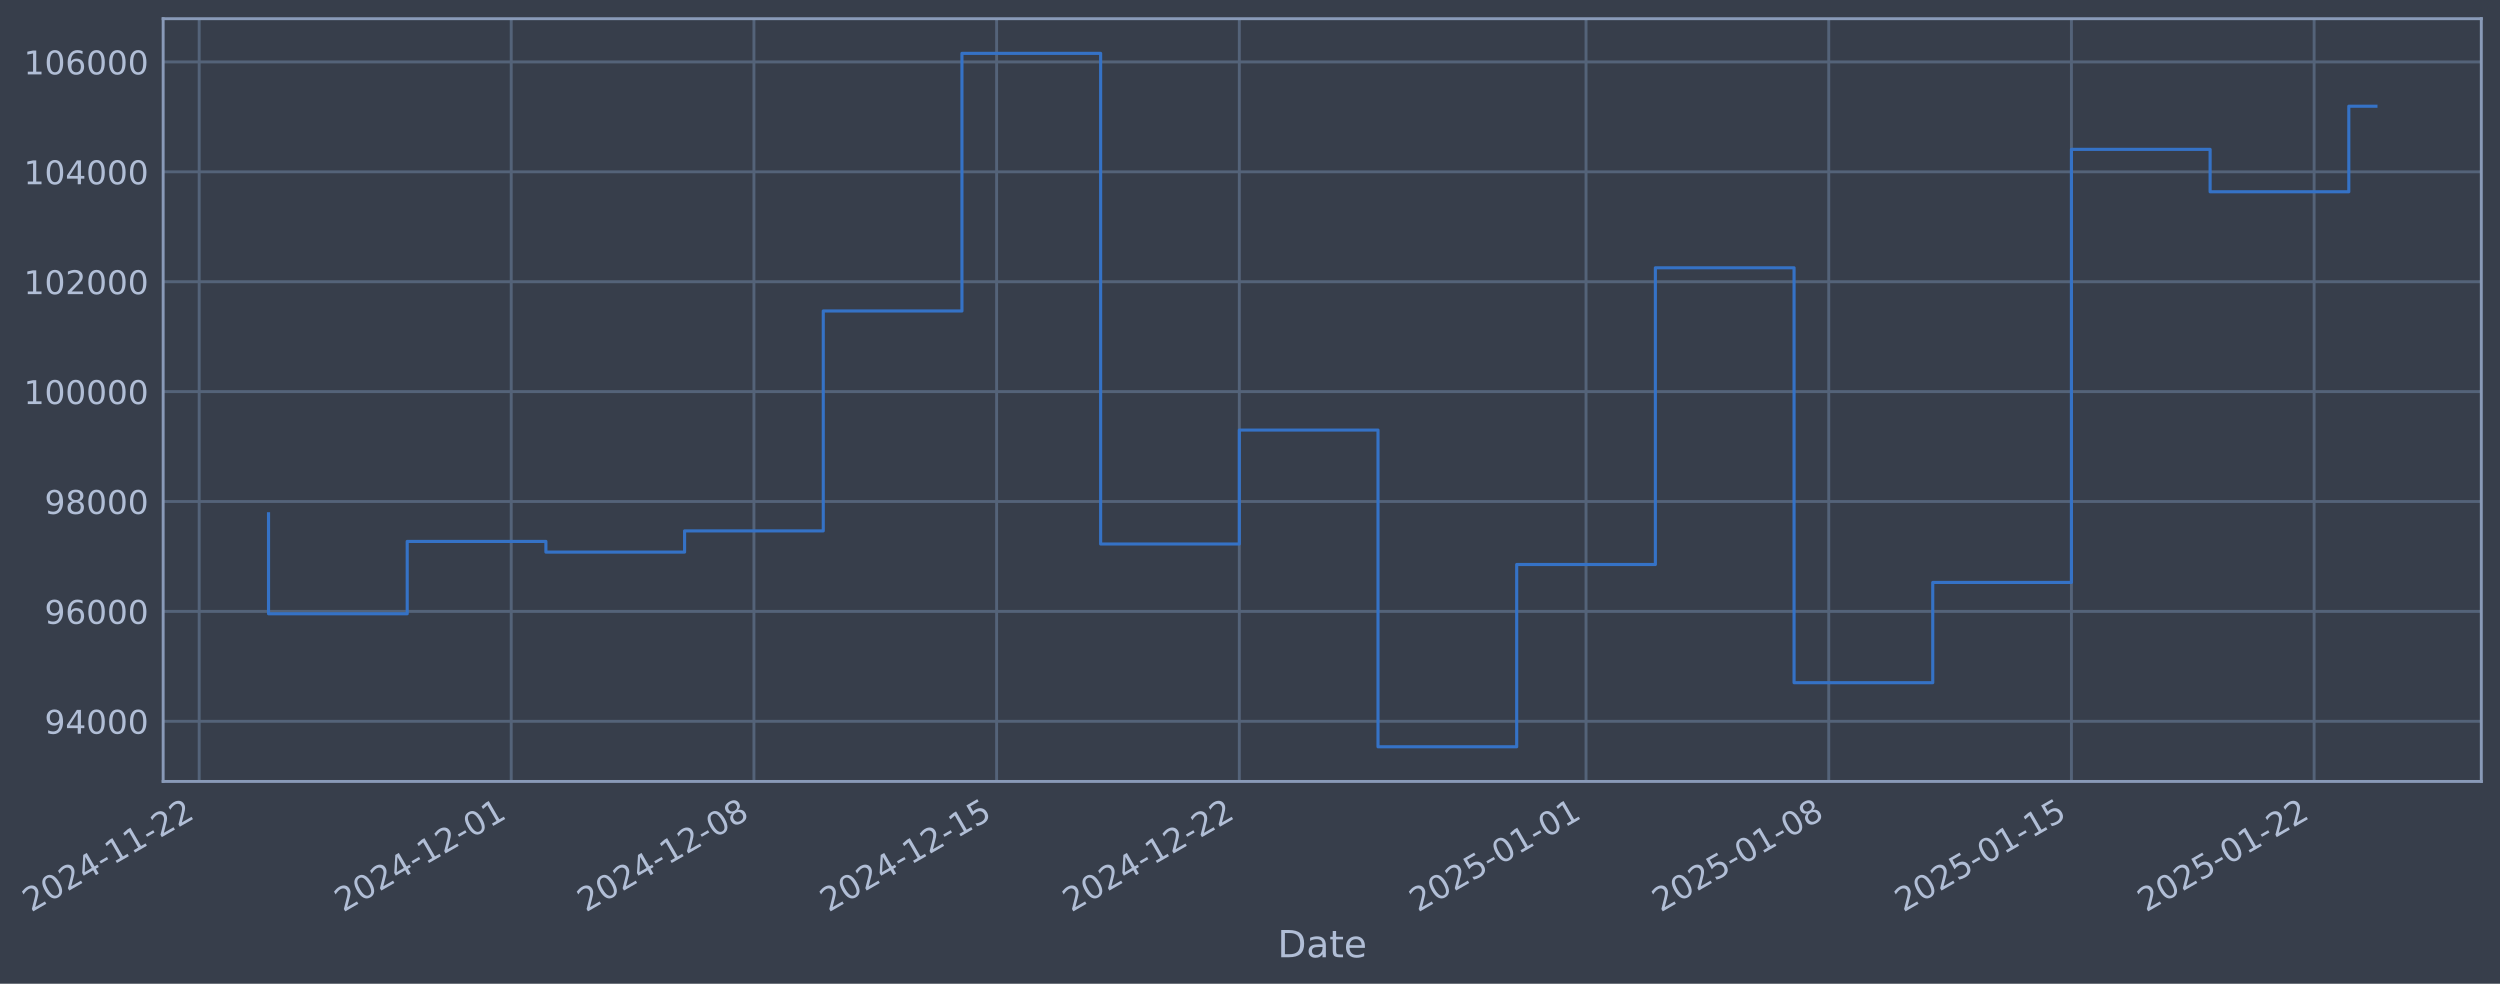
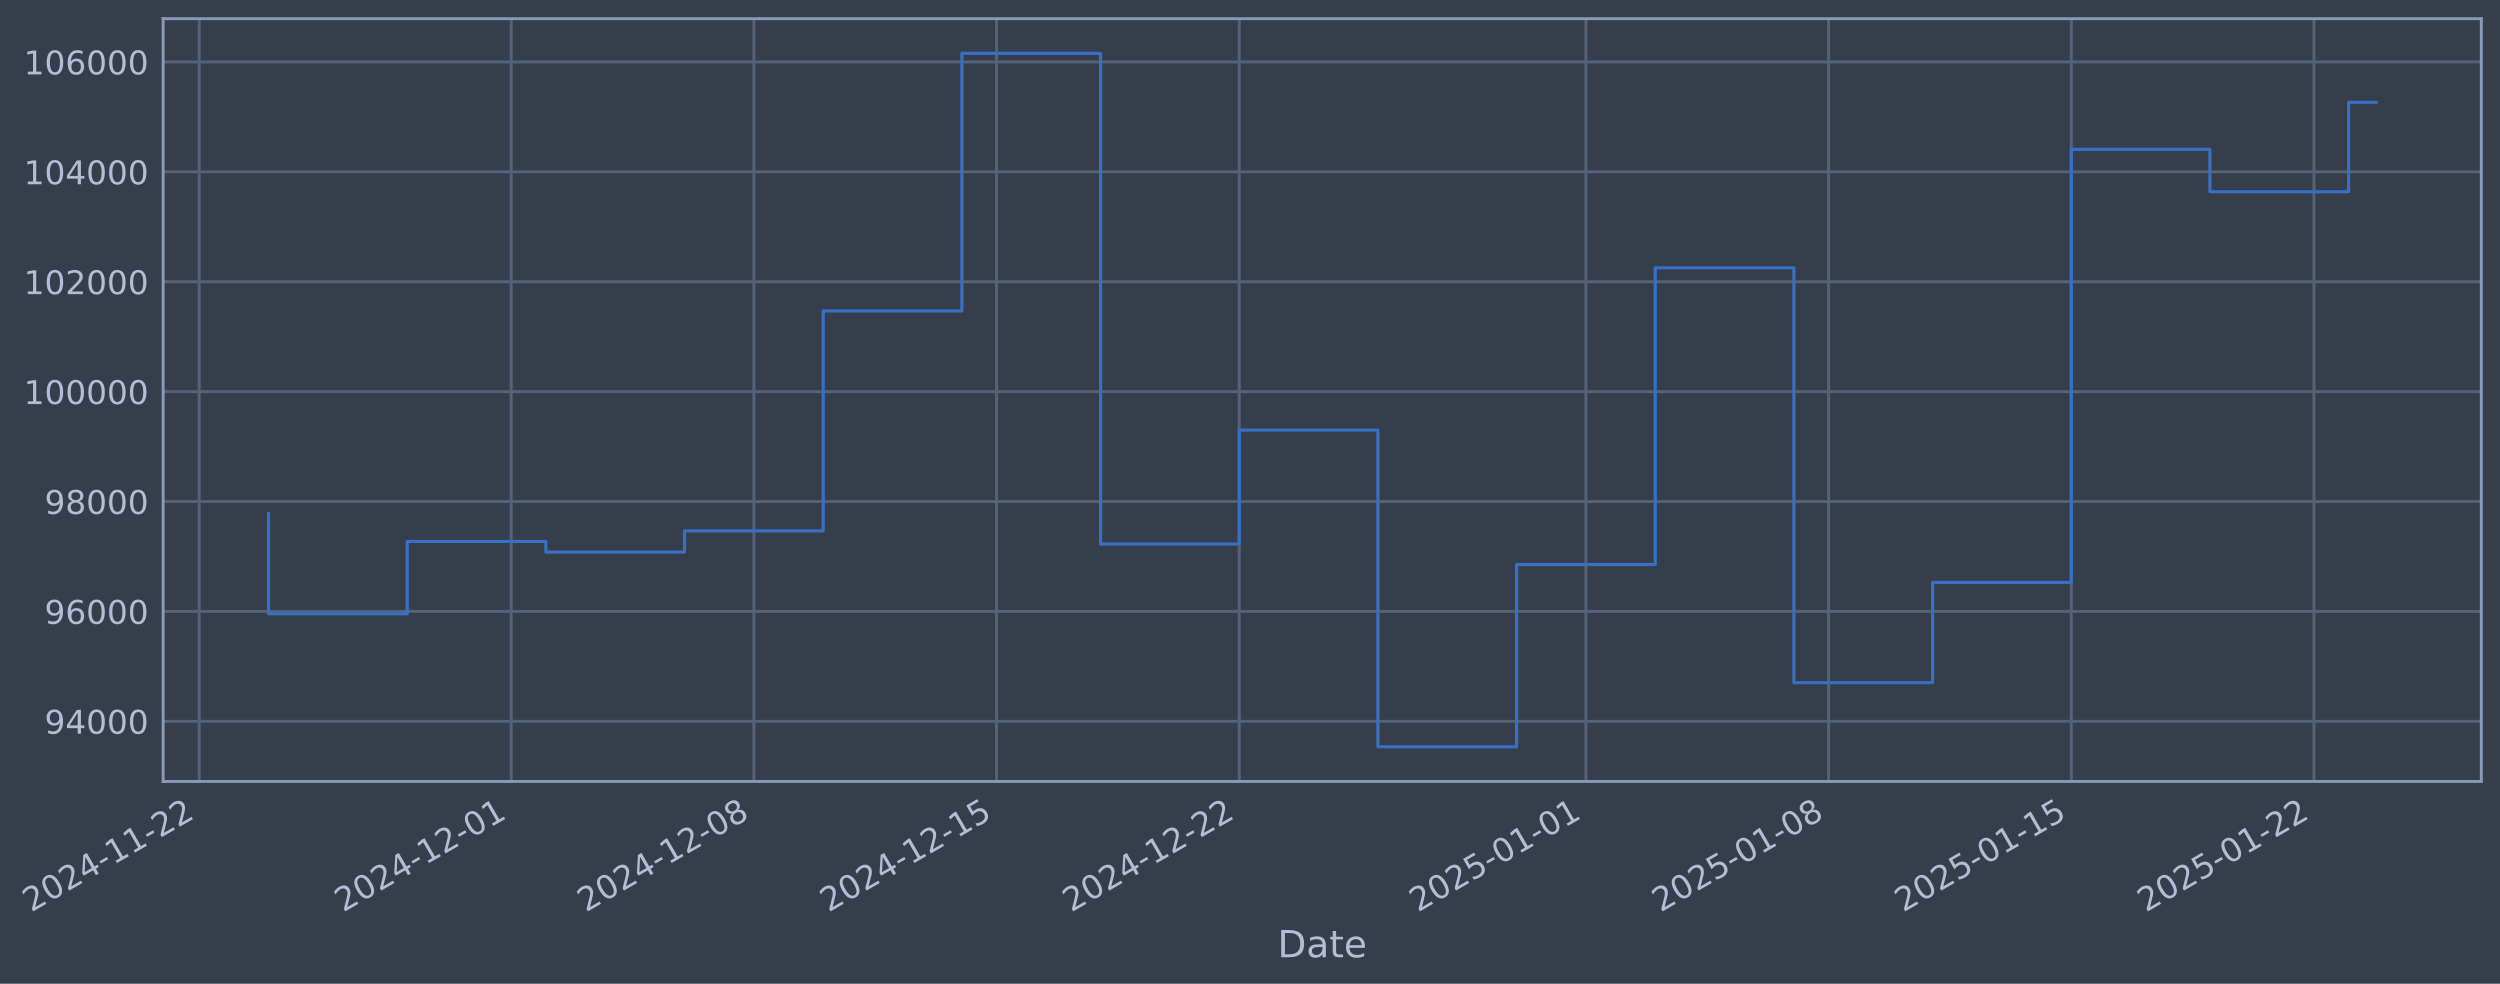
- <svg xmlns="http://www.w3.org/2000/svg" xmlns:xlink="http://www.w3.org/1999/xlink" width="962.837pt" height="378.87pt" viewBox="0 0 962.837 378.87" version="1.1">
+ <svg xmlns="http://www.w3.org/2000/svg" xmlns:xlink="http://www.w3.org/1999/xlink" width="962.834pt" height="378.87pt" viewBox="0 0 962.834 378.87" version="1.1">
  <defs>
    <style type="text/css">*{stroke-linejoin: round; stroke-linecap: butt}</style>
  </defs>
  <g id="figure_1">
    <g id="patch_1">
-       <path d="M 0 378.87  L 962.837 378.87  L 962.837 0  L 0 0  z " style="fill: #373e4b" />
+       <path d="M 0 378.87  L 962.834 378.87  L 962.834 0  L 0 0  z " style="fill: #373e4b" />
    </g>
    <g id="axes_1">
      <g id="patch_2">
-         <path d="M 62.837 300.96  L 955.637 300.96  L 955.637 7.2  L 62.837 7.2  z " style="fill: #373e4b" />
+         <path d="M 62.834 300.96  L 955.634 300.96  L 955.634 7.2  L 62.834 7.2  z " style="fill: #373e4b" />
      </g>
      <g id="matplotlib.axis_1">
        <g id="xtick_1">
          <g id="line2d_1">
-             <path d="M 76.713 300.96  L 76.713 7.2  " clip-path="url(#p24683f0cc8)" style="fill: none; stroke: #546379; stroke-width: 1.12; stroke-linecap: square" />
+             <path d="M 76.713 300.96  L 76.713 7.2  " clip-path="url(#p815e033cd7)" style="fill: none; stroke: #546379; stroke-width: 1.12; stroke-linecap: square" />
          </g>
          <g id="line2d_2" />
          <g id="text_1">
            <g style="fill: #b1bed6" transform="translate(11.98702 351.4642) rotate(-30) scale(0.126 -0.126)">
              <defs>
                <path id="DejaVuSans-32" d="M 1228 531  L 3431 531  L 3431 0  L 469 0  L 469 531  Q 828 903 1448 1529  Q 2069 2156 2228 2338  Q 2531 2678 2651 2914  Q 2772 3150 2772 3378  Q 2772 3750 2511 3984  Q 2250 4219 1831 4219  Q 1534 4219 1204 4116  Q 875 4013 500 3803  L 500 4441  Q 881 4594 1212 4672  Q 1544 4750 1819 4750  Q 2544 4750 2975 4387  Q 3406 4025 3406 3419  Q 3406 3131 3298 2873  Q 3191 2616 2906 2266  Q 2828 2175 2409 1742  Q 1991 1309 1228 531  z " transform="scale(0.015625)" />
                <path id="DejaVuSans-30" d="M 2034 4250  Q 1547 4250 1301 3770  Q 1056 3291 1056 2328  Q 1056 1369 1301 889  Q 1547 409 2034 409  Q 2525 409 2770 889  Q 3016 1369 3016 2328  Q 3016 3291 2770 3770  Q 2525 4250 2034 4250  z M 2034 4750  Q 2819 4750 3233 4129  Q 3647 3509 3647 2328  Q 3647 1150 3233 529  Q 2819 -91 2034 -91  Q 1250 -91 836 529  Q 422 1150 422 2328  Q 422 3509 836 4129  Q 1250 4750 2034 4750  z " transform="scale(0.015625)" />
                <path id="DejaVuSans-34" d="M 2419 4116  L 825 1625  L 2419 1625  L 2419 4116  z M 2253 4666  L 3047 4666  L 3047 1625  L 3713 1625  L 3713 1100  L 3047 1100  L 3047 0  L 2419 0  L 2419 1100  L 313 1100  L 313 1709  L 2253 4666  z " transform="scale(0.015625)" />
                <path id="DejaVuSans-2d" d="M 313 2009  L 1997 2009  L 1997 1497  L 313 1497  L 313 2009  z " transform="scale(0.015625)" />
                <path id="DejaVuSans-31" d="M 794 531  L 1825 531  L 1825 4091  L 703 3866  L 703 4441  L 1819 4666  L 2450 4666  L 2450 531  L 3481 531  L 3481 0  L 794 0  L 794 531  z " transform="scale(0.015625)" />
              </defs>
              <use xlink:href="#DejaVuSans-32" />
              <use xlink:href="#DejaVuSans-30" transform="translate(63.62305 0)" />
              <use xlink:href="#DejaVuSans-32" transform="translate(127.2461 0)" />
              <use xlink:href="#DejaVuSans-34" transform="translate(190.8691 0)" />
              <use xlink:href="#DejaVuSans-2d" transform="translate(254.4922 0)" />
              <use xlink:href="#DejaVuSans-31" transform="translate(290.5762 0)" />
              <use xlink:href="#DejaVuSans-31" transform="translate(354.1992 0)" />
              <use xlink:href="#DejaVuSans-2d" transform="translate(417.8223 0)" />
              <use xlink:href="#DejaVuSans-32" transform="translate(453.9062 0)" />
              <use xlink:href="#DejaVuSans-32" transform="translate(517.5293 0)" />
            </g>
          </g>
        </g>
        <g id="xtick_2">
          <g id="line2d_3">
-             <path d="M 196.891 300.96  L 196.891 7.2  " clip-path="url(#p24683f0cc8)" style="fill: none; stroke: #546379; stroke-width: 1.12; stroke-linecap: square" />
+             <path d="M 196.879 300.96  L 196.879 7.2  " clip-path="url(#p815e033cd7)" style="fill: none; stroke: #546379; stroke-width: 1.12; stroke-linecap: square" />
          </g>
          <g id="line2d_4" />
          <g id="text_2">
-             <g style="fill: #b1bed6" transform="translate(132.165 351.4642) rotate(-30) scale(0.126 -0.126)">
+             <g style="fill: #b1bed6" transform="translate(132.1535 351.4642) rotate(-30) scale(0.126 -0.126)">
              <use xlink:href="#DejaVuSans-32" />
              <use xlink:href="#DejaVuSans-30" transform="translate(63.62305 0)" />
              <use xlink:href="#DejaVuSans-32" transform="translate(127.2461 0)" />
              <use xlink:href="#DejaVuSans-34" transform="translate(190.8691 0)" />
              <use xlink:href="#DejaVuSans-2d" transform="translate(254.4922 0)" />
              <use xlink:href="#DejaVuSans-31" transform="translate(290.5762 0)" />
              <use xlink:href="#DejaVuSans-32" transform="translate(354.1992 0)" />
              <use xlink:href="#DejaVuSans-2d" transform="translate(417.8223 0)" />
              <use xlink:href="#DejaVuSans-30" transform="translate(453.9062 0)" />
              <use xlink:href="#DejaVuSans-31" transform="translate(517.5293 0)" />
            </g>
          </g>
        </g>
        <g id="xtick_3">
          <g id="line2d_5">
-             <path d="M 290.362 300.96  L 290.362 7.2  " clip-path="url(#p24683f0cc8)" style="fill: none; stroke: #546379; stroke-width: 1.12; stroke-linecap: square" />
+             <path d="M 290.342 300.96  L 290.342 7.2  " clip-path="url(#p815e033cd7)" style="fill: none; stroke: #546379; stroke-width: 1.12; stroke-linecap: square" />
          </g>
          <g id="line2d_6" />
          <g id="text_3">
-             <g style="fill: #b1bed6" transform="translate(225.6368 351.4642) rotate(-30) scale(0.126 -0.126)">
+             <g style="fill: #b1bed6" transform="translate(225.6164 351.4642) rotate(-30) scale(0.126 -0.126)">
              <defs>
                <path id="DejaVuSans-38" d="M 2034 2216  Q 1584 2216 1326 1975  Q 1069 1734 1069 1313  Q 1069 891 1326 650  Q 1584 409 2034 409  Q 2484 409 2743 651  Q 3003 894 3003 1313  Q 3003 1734 2745 1975  Q 2488 2216 2034 2216  z M 1403 2484  Q 997 2584 770 2862  Q 544 3141 544 3541  Q 544 4100 942 4425  Q 1341 4750 2034 4750  Q 2731 4750 3128 4425  Q 3525 4100 3525 3541  Q 3525 3141 3298 2862  Q 3072 2584 2669 2484  Q 3125 2378 3379 2068  Q 3634 1759 3634 1313  Q 3634 634 3220 271  Q 2806 -91 2034 -91  Q 1263 -91 848 271  Q 434 634 434 1313  Q 434 1759 690 2068  Q 947 2378 1403 2484  z M 1172 3481  Q 1172 3119 1398 2916  Q 1625 2713 2034 2713  Q 2441 2713 2670 2916  Q 2900 3119 2900 3481  Q 2900 3844 2670 4047  Q 2441 4250 2034 4250  Q 1625 4250 1398 4047  Q 1172 3844 1172 3481  z " transform="scale(0.015625)" />
              </defs>
              <use xlink:href="#DejaVuSans-32" />
              <use xlink:href="#DejaVuSans-30" transform="translate(63.62305 0)" />
              <use xlink:href="#DejaVuSans-32" transform="translate(127.2461 0)" />
              <use xlink:href="#DejaVuSans-34" transform="translate(190.8691 0)" />
              <use xlink:href="#DejaVuSans-2d" transform="translate(254.4922 0)" />
              <use xlink:href="#DejaVuSans-31" transform="translate(290.5762 0)" />
              <use xlink:href="#DejaVuSans-32" transform="translate(354.1992 0)" />
              <use xlink:href="#DejaVuSans-2d" transform="translate(417.8223 0)" />
              <use xlink:href="#DejaVuSans-30" transform="translate(453.9062 0)" />
              <use xlink:href="#DejaVuSans-38" transform="translate(517.5293 0)" />
            </g>
          </g>
        </g>
        <g id="xtick_4">
          <g id="line2d_7">
-             <path d="M 383.834 300.96  L 383.834 7.2  " clip-path="url(#p24683f0cc8)" style="fill: none; stroke: #546379; stroke-width: 1.12; stroke-linecap: square" />
+             <path d="M 383.805 300.96  L 383.805 7.2  " clip-path="url(#p815e033cd7)" style="fill: none; stroke: #546379; stroke-width: 1.12; stroke-linecap: square" />
          </g>
          <g id="line2d_8" />
          <g id="text_4">
-             <g style="fill: #b1bed6" transform="translate(319.1086 351.4642) rotate(-30) scale(0.126 -0.126)">
+             <g style="fill: #b1bed6" transform="translate(319.0793 351.4642) rotate(-30) scale(0.126 -0.126)">
              <defs>
                <path id="DejaVuSans-35" d="M 691 4666  L 3169 4666  L 3169 4134  L 1269 4134  L 1269 2991  Q 1406 3038 1543 3061  Q 1681 3084 1819 3084  Q 2600 3084 3056 2656  Q 3513 2228 3513 1497  Q 3513 744 3044 326  Q 2575 -91 1722 -91  Q 1428 -91 1123 -41  Q 819 9 494 109  L 494 744  Q 775 591 1075 516  Q 1375 441 1709 441  Q 2250 441 2565 725  Q 2881 1009 2881 1497  Q 2881 1984 2565 2268  Q 2250 2553 1709 2553  Q 1456 2553 1204 2497  Q 953 2441 691 2322  L 691 4666  z " transform="scale(0.015625)" />
              </defs>
              <use xlink:href="#DejaVuSans-32" />
              <use xlink:href="#DejaVuSans-30" transform="translate(63.62305 0)" />
              <use xlink:href="#DejaVuSans-32" transform="translate(127.2461 0)" />
              <use xlink:href="#DejaVuSans-34" transform="translate(190.8691 0)" />
              <use xlink:href="#DejaVuSans-2d" transform="translate(254.4922 0)" />
              <use xlink:href="#DejaVuSans-31" transform="translate(290.5762 0)" />
              <use xlink:href="#DejaVuSans-32" transform="translate(354.1992 0)" />
              <use xlink:href="#DejaVuSans-2d" transform="translate(417.8223 0)" />
              <use xlink:href="#DejaVuSans-31" transform="translate(453.9062 0)" />
              <use xlink:href="#DejaVuSans-35" transform="translate(517.5293 0)" />
            </g>
          </g>
        </g>
        <g id="xtick_5">
          <g id="line2d_9">
-             <path d="M 477.306 300.96  L 477.306 7.2  " clip-path="url(#p24683f0cc8)" style="fill: none; stroke: #546379; stroke-width: 1.12; stroke-linecap: square" />
+             <path d="M 477.268 300.96  L 477.268 7.2  " clip-path="url(#p815e033cd7)" style="fill: none; stroke: #546379; stroke-width: 1.12; stroke-linecap: square" />
          </g>
          <g id="line2d_10" />
          <g id="text_5">
-             <g style="fill: #b1bed6" transform="translate(412.5803 351.4642) rotate(-30) scale(0.126 -0.126)">
+             <g style="fill: #b1bed6" transform="translate(412.5421 351.4642) rotate(-30) scale(0.126 -0.126)">
              <use xlink:href="#DejaVuSans-32" />
              <use xlink:href="#DejaVuSans-30" transform="translate(63.62305 0)" />
              <use xlink:href="#DejaVuSans-32" transform="translate(127.2461 0)" />
              <use xlink:href="#DejaVuSans-34" transform="translate(190.8691 0)" />
              <use xlink:href="#DejaVuSans-2d" transform="translate(254.4922 0)" />
              <use xlink:href="#DejaVuSans-31" transform="translate(290.5762 0)" />
              <use xlink:href="#DejaVuSans-32" transform="translate(354.1992 0)" />
              <use xlink:href="#DejaVuSans-2d" transform="translate(417.8223 0)" />
              <use xlink:href="#DejaVuSans-32" transform="translate(453.9062 0)" />
              <use xlink:href="#DejaVuSans-32" transform="translate(517.5293 0)" />
            </g>
          </g>
        </g>
        <g id="xtick_6">
          <g id="line2d_11">
-             <path d="M 610.837 300.96  L 610.837 7.2  " clip-path="url(#p24683f0cc8)" style="fill: none; stroke: #546379; stroke-width: 1.12; stroke-linecap: square" />
+             <path d="M 610.786 300.96  L 610.786 7.2  " clip-path="url(#p815e033cd7)" style="fill: none; stroke: #546379; stroke-width: 1.12; stroke-linecap: square" />
          </g>
          <g id="line2d_12" />
          <g id="text_6">
-             <g style="fill: #b1bed6" transform="translate(546.1114 351.4642) rotate(-30) scale(0.126 -0.126)">
+             <g style="fill: #b1bed6" transform="translate(546.0605 351.4642) rotate(-30) scale(0.126 -0.126)">
              <use xlink:href="#DejaVuSans-32" />
              <use xlink:href="#DejaVuSans-30" transform="translate(63.62305 0)" />
              <use xlink:href="#DejaVuSans-32" transform="translate(127.2461 0)" />
              <use xlink:href="#DejaVuSans-35" transform="translate(190.8691 0)" />
              <use xlink:href="#DejaVuSans-2d" transform="translate(254.4922 0)" />
              <use xlink:href="#DejaVuSans-30" transform="translate(290.5762 0)" />
              <use xlink:href="#DejaVuSans-31" transform="translate(354.1992 0)" />
              <use xlink:href="#DejaVuSans-2d" transform="translate(417.8223 0)" />
              <use xlink:href="#DejaVuSans-30" transform="translate(453.9062 0)" />
              <use xlink:href="#DejaVuSans-31" transform="translate(517.5293 0)" />
            </g>
          </g>
        </g>
        <g id="xtick_7">
          <g id="line2d_13">
-             <path d="M 704.309 300.96  L 704.309 7.2  " clip-path="url(#p24683f0cc8)" style="fill: none; stroke: #546379; stroke-width: 1.12; stroke-linecap: square" />
+             <path d="M 704.249 300.96  L 704.249 7.2  " clip-path="url(#p815e033cd7)" style="fill: none; stroke: #546379; stroke-width: 1.12; stroke-linecap: square" />
          </g>
          <g id="line2d_14" />
          <g id="text_7">
-             <g style="fill: #b1bed6" transform="translate(639.5832 351.4642) rotate(-30) scale(0.126 -0.126)">
+             <g style="fill: #b1bed6" transform="translate(639.5233 351.4642) rotate(-30) scale(0.126 -0.126)">
              <use xlink:href="#DejaVuSans-32" />
              <use xlink:href="#DejaVuSans-30" transform="translate(63.62305 0)" />
              <use xlink:href="#DejaVuSans-32" transform="translate(127.2461 0)" />
              <use xlink:href="#DejaVuSans-35" transform="translate(190.8691 0)" />
              <use xlink:href="#DejaVuSans-2d" transform="translate(254.4922 0)" />
              <use xlink:href="#DejaVuSans-30" transform="translate(290.5762 0)" />
              <use xlink:href="#DejaVuSans-31" transform="translate(354.1992 0)" />
              <use xlink:href="#DejaVuSans-2d" transform="translate(417.8223 0)" />
              <use xlink:href="#DejaVuSans-30" transform="translate(453.9062 0)" />
              <use xlink:href="#DejaVuSans-38" transform="translate(517.5293 0)" />
            </g>
          </g>
        </g>
        <g id="xtick_8">
          <g id="line2d_15">
-             <path d="M 797.78 300.96  L 797.78 7.2  " clip-path="url(#p24683f0cc8)" style="fill: none; stroke: #546379; stroke-width: 1.12; stroke-linecap: square" />
+             <path d="M 797.712 300.96  L 797.712 7.2  " clip-path="url(#p815e033cd7)" style="fill: none; stroke: #546379; stroke-width: 1.12; stroke-linecap: square" />
          </g>
          <g id="line2d_16" />
          <g id="text_8">
-             <g style="fill: #b1bed6" transform="translate(733.055 351.4642) rotate(-30) scale(0.126 -0.126)">
+             <g style="fill: #b1bed6" transform="translate(732.9862 351.4642) rotate(-30) scale(0.126 -0.126)">
              <use xlink:href="#DejaVuSans-32" />
              <use xlink:href="#DejaVuSans-30" transform="translate(63.62305 0)" />
              <use xlink:href="#DejaVuSans-32" transform="translate(127.2461 0)" />
              <use xlink:href="#DejaVuSans-35" transform="translate(190.8691 0)" />
              <use xlink:href="#DejaVuSans-2d" transform="translate(254.4922 0)" />
              <use xlink:href="#DejaVuSans-30" transform="translate(290.5762 0)" />
              <use xlink:href="#DejaVuSans-31" transform="translate(354.1992 0)" />
              <use xlink:href="#DejaVuSans-2d" transform="translate(417.8223 0)" />
              <use xlink:href="#DejaVuSans-31" transform="translate(453.9062 0)" />
              <use xlink:href="#DejaVuSans-35" transform="translate(517.5293 0)" />
            </g>
          </g>
        </g>
        <g id="xtick_9">
          <g id="line2d_17">
-             <path d="M 891.252 300.96  L 891.252 7.2  " clip-path="url(#p24683f0cc8)" style="fill: none; stroke: #546379; stroke-width: 1.12; stroke-linecap: square" />
+             <path d="M 891.175 300.96  L 891.175 7.2  " clip-path="url(#p815e033cd7)" style="fill: none; stroke: #546379; stroke-width: 1.12; stroke-linecap: square" />
          </g>
          <g id="line2d_18" />
          <g id="text_9">
-             <g style="fill: #b1bed6" transform="translate(826.5268 351.4642) rotate(-30) scale(0.126 -0.126)">
+             <g style="fill: #b1bed6" transform="translate(826.4491 351.4642) rotate(-30) scale(0.126 -0.126)">
              <use xlink:href="#DejaVuSans-32" />
              <use xlink:href="#DejaVuSans-30" transform="translate(63.62305 0)" />
              <use xlink:href="#DejaVuSans-32" transform="translate(127.2461 0)" />
              <use xlink:href="#DejaVuSans-35" transform="translate(190.8691 0)" />
              <use xlink:href="#DejaVuSans-2d" transform="translate(254.4922 0)" />
              <use xlink:href="#DejaVuSans-30" transform="translate(290.5762 0)" />
              <use xlink:href="#DejaVuSans-31" transform="translate(354.1992 0)" />
              <use xlink:href="#DejaVuSans-2d" transform="translate(417.8223 0)" />
              <use xlink:href="#DejaVuSans-32" transform="translate(453.9062 0)" />
              <use xlink:href="#DejaVuSans-32" transform="translate(517.5293 0)" />
            </g>
          </g>
        </g>
        <g id="text_10">
-           <g style="fill: #b1bed6" transform="translate(492.0278 368.6753) scale(0.144 -0.144)">
+           <g style="fill: #b1bed6" transform="translate(492.0253 368.6753) scale(0.144 -0.144)">
            <defs>
              <path id="DejaVuSans-44" d="M 1259 4147  L 1259 519  L 2022 519  Q 2988 519 3436 956  Q 3884 1394 3884 2338  Q 3884 3275 3436 3711  Q 2988 4147 2022 4147  L 1259 4147  z M 628 4666  L 1925 4666  Q 3281 4666 3915 4102  Q 4550 3538 4550 2338  Q 4550 1131 3912 565  Q 3275 0 1925 0  L 628 0  L 628 4666  z " transform="scale(0.015625)" />
              <path id="DejaVuSans-61" d="M 2194 1759  Q 1497 1759 1228 1600  Q 959 1441 959 1056  Q 959 750 1161 570  Q 1363 391 1709 391  Q 2188 391 2477 730  Q 2766 1069 2766 1631  L 2766 1759  L 2194 1759  z M 3341 1997  L 3341 0  L 2766 0  L 2766 531  Q 2569 213 2275 61  Q 1981 -91 1556 -91  Q 1019 -91 701 211  Q 384 513 384 1019  Q 384 1609 779 1909  Q 1175 2209 1959 2209  L 2766 2209  L 2766 2266  Q 2766 2663 2505 2880  Q 2244 3097 1772 3097  Q 1472 3097 1187 3025  Q 903 2953 641 2809  L 641 3341  Q 956 3463 1253 3523  Q 1550 3584 1831 3584  Q 2591 3584 2966 3190  Q 3341 2797 3341 1997  z " transform="scale(0.015625)" />
              <path id="DejaVuSans-74" d="M 1172 4494  L 1172 3500  L 2356 3500  L 2356 3053  L 1172 3053  L 1172 1153  Q 1172 725 1289 603  Q 1406 481 1766 481  L 2356 481  L 2356 0  L 1766 0  Q 1100 0 847 248  Q 594 497 594 1153  L 594 3053  L 172 3053  L 172 3500  L 594 3500  L 594 4494  L 1172 4494  z " transform="scale(0.015625)" />
              <path id="DejaVuSans-65" d="M 3597 1894  L 3597 1613  L 953 1613  Q 991 1019 1311 708  Q 1631 397 2203 397  Q 2534 397 2845 478  Q 3156 559 3463 722  L 3463 178  Q 3153 47 2828 -22  Q 2503 -91 2169 -91  Q 1331 -91 842 396  Q 353 884 353 1716  Q 353 2575 817 3079  Q 1281 3584 2069 3584  Q 2775 3584 3186 3129  Q 3597 2675 3597 1894  z M 3022 2063  Q 3016 2534 2758 2815  Q 2500 3097 2075 3097  Q 1594 3097 1305 2825  Q 1016 2553 972 2059  L 3022 2063  z " transform="scale(0.015625)" />
            </defs>
            <use xlink:href="#DejaVuSans-44" />
            <use xlink:href="#DejaVuSans-61" transform="translate(77.00195 0)" />
            <use xlink:href="#DejaVuSans-74" transform="translate(138.2812 0)" />
            <use xlink:href="#DejaVuSans-65" transform="translate(177.4902 0)" />
          </g>
        </g>
      </g>
      <g id="matplotlib.axis_2">
        <g id="ytick_1">
          <g id="line2d_19">
-             <path d="M 62.837 277.797  L 955.637 277.797  " clip-path="url(#p24683f0cc8)" style="fill: none; stroke: #546379; stroke-width: 1.12; stroke-linecap: square" />
+             <path d="M 62.834 277.797  L 955.634 277.797  " clip-path="url(#p815e033cd7)" style="fill: none; stroke: #546379; stroke-width: 1.12; stroke-linecap: square" />
          </g>
          <g id="line2d_20" />
          <g id="text_11">
-             <g style="fill: #b1bed6" transform="translate(17.15318 282.5841) scale(0.126 -0.126)">
+             <g style="fill: #b1bed6" transform="translate(17.15063 282.5841) scale(0.126 -0.126)">
              <defs>
                <path id="DejaVuSans-39" d="M 703 97  L 703 672  Q 941 559 1184 500  Q 1428 441 1663 441  Q 2288 441 2617 861  Q 2947 1281 2994 2138  Q 2813 1869 2534 1725  Q 2256 1581 1919 1581  Q 1219 1581 811 2004  Q 403 2428 403 3163  Q 403 3881 828 4315  Q 1253 4750 1959 4750  Q 2769 4750 3195 4129  Q 3622 3509 3622 2328  Q 3622 1225 3098 567  Q 2575 -91 1691 -91  Q 1453 -91 1209 -44  Q 966 3 703 97  z M 1959 2075  Q 2384 2075 2632 2365  Q 2881 2656 2881 3163  Q 2881 3666 2632 3958  Q 2384 4250 1959 4250  Q 1534 4250 1286 3958  Q 1038 3666 1038 3163  Q 1038 2656 1286 2365  Q 1534 2075 1959 2075  z " transform="scale(0.015625)" />
              </defs>
              <use xlink:href="#DejaVuSans-39" />
              <use xlink:href="#DejaVuSans-34" transform="translate(63.62305 0)" />
              <use xlink:href="#DejaVuSans-30" transform="translate(127.2461 0)" />
              <use xlink:href="#DejaVuSans-30" transform="translate(190.8691 0)" />
              <use xlink:href="#DejaVuSans-30" transform="translate(254.4922 0)" />
            </g>
          </g>
        </g>
        <g id="ytick_2">
          <g id="line2d_21">
-             <path d="M 62.837 235.473  L 955.637 235.473  " clip-path="url(#p24683f0cc8)" style="fill: none; stroke: #546379; stroke-width: 1.12; stroke-linecap: square" />
+             <path d="M 62.834 235.473  L 955.634 235.473  " clip-path="url(#p815e033cd7)" style="fill: none; stroke: #546379; stroke-width: 1.12; stroke-linecap: square" />
          </g>
          <g id="line2d_22" />
          <g id="text_12">
-             <g style="fill: #b1bed6" transform="translate(17.15318 240.2602) scale(0.126 -0.126)">
+             <g style="fill: #b1bed6" transform="translate(17.15063 240.2602) scale(0.126 -0.126)">
              <defs>
                <path id="DejaVuSans-36" d="M 2113 2584  Q 1688 2584 1439 2293  Q 1191 2003 1191 1497  Q 1191 994 1439 701  Q 1688 409 2113 409  Q 2538 409 2786 701  Q 3034 994 3034 1497  Q 3034 2003 2786 2293  Q 2538 2584 2113 2584  z M 3366 4563  L 3366 3988  Q 3128 4100 2886 4159  Q 2644 4219 2406 4219  Q 1781 4219 1451 3797  Q 1122 3375 1075 2522  Q 1259 2794 1537 2939  Q 1816 3084 2150 3084  Q 2853 3084 3261 2657  Q 3669 2231 3669 1497  Q 3669 778 3244 343  Q 2819 -91 2113 -91  Q 1303 -91 875 529  Q 447 1150 447 2328  Q 447 3434 972 4092  Q 1497 4750 2381 4750  Q 2619 4750 2861 4703  Q 3103 4656 3366 4563  z " transform="scale(0.015625)" />
              </defs>
              <use xlink:href="#DejaVuSans-39" />
              <use xlink:href="#DejaVuSans-36" transform="translate(63.62305 0)" />
              <use xlink:href="#DejaVuSans-30" transform="translate(127.2461 0)" />
              <use xlink:href="#DejaVuSans-30" transform="translate(190.8691 0)" />
              <use xlink:href="#DejaVuSans-30" transform="translate(254.4922 0)" />
            </g>
          </g>
        </g>
        <g id="ytick_3">
          <g id="line2d_23">
-             <path d="M 62.837 193.149  L 955.637 193.149  " clip-path="url(#p24683f0cc8)" style="fill: none; stroke: #546379; stroke-width: 1.12; stroke-linecap: square" />
+             <path d="M 62.834 193.149  L 955.634 193.149  " clip-path="url(#p815e033cd7)" style="fill: none; stroke: #546379; stroke-width: 1.12; stroke-linecap: square" />
          </g>
          <g id="line2d_24" />
          <g id="text_13">
-             <g style="fill: #b1bed6" transform="translate(17.15318 197.9364) scale(0.126 -0.126)">
+             <g style="fill: #b1bed6" transform="translate(17.15063 197.9364) scale(0.126 -0.126)">
              <use xlink:href="#DejaVuSans-39" />
              <use xlink:href="#DejaVuSans-38" transform="translate(63.62305 0)" />
              <use xlink:href="#DejaVuSans-30" transform="translate(127.2461 0)" />
              <use xlink:href="#DejaVuSans-30" transform="translate(190.8691 0)" />
              <use xlink:href="#DejaVuSans-30" transform="translate(254.4922 0)" />
            </g>
          </g>
        </g>
        <g id="ytick_4">
          <g id="line2d_25">
-             <path d="M 62.837 150.826  L 955.637 150.826  " clip-path="url(#p24683f0cc8)" style="fill: none; stroke: #546379; stroke-width: 1.12; stroke-linecap: square" />
+             <path d="M 62.834 150.826  L 955.634 150.826  " clip-path="url(#p815e033cd7)" style="fill: none; stroke: #546379; stroke-width: 1.12; stroke-linecap: square" />
          </g>
          <g id="line2d_26" />
          <g id="text_14">
-             <g style="fill: #b1bed6" transform="translate(9.136427 155.6126) scale(0.126 -0.126)">
+             <g style="fill: #b1bed6" transform="translate(9.13388 155.6126) scale(0.126 -0.126)">
              <use xlink:href="#DejaVuSans-31" />
              <use xlink:href="#DejaVuSans-30" transform="translate(63.62305 0)" />
              <use xlink:href="#DejaVuSans-30" transform="translate(127.2461 0)" />
              <use xlink:href="#DejaVuSans-30" transform="translate(190.8691 0)" />
              <use xlink:href="#DejaVuSans-30" transform="translate(254.4922 0)" />
              <use xlink:href="#DejaVuSans-30" transform="translate(318.1152 0)" />
            </g>
          </g>
        </g>
        <g id="ytick_5">
          <g id="line2d_27">
-             <path d="M 62.837 108.502  L 955.637 108.502  " clip-path="url(#p24683f0cc8)" style="fill: none; stroke: #546379; stroke-width: 1.12; stroke-linecap: square" />
+             <path d="M 62.834 108.502  L 955.634 108.502  " clip-path="url(#p815e033cd7)" style="fill: none; stroke: #546379; stroke-width: 1.12; stroke-linecap: square" />
          </g>
          <g id="line2d_28" />
          <g id="text_15">
-             <g style="fill: #b1bed6" transform="translate(9.136427 113.2888) scale(0.126 -0.126)">
+             <g style="fill: #b1bed6" transform="translate(9.13388 113.2888) scale(0.126 -0.126)">
              <use xlink:href="#DejaVuSans-31" />
              <use xlink:href="#DejaVuSans-30" transform="translate(63.62305 0)" />
              <use xlink:href="#DejaVuSans-32" transform="translate(127.2461 0)" />
              <use xlink:href="#DejaVuSans-30" transform="translate(190.8691 0)" />
              <use xlink:href="#DejaVuSans-30" transform="translate(254.4922 0)" />
              <use xlink:href="#DejaVuSans-30" transform="translate(318.1152 0)" />
            </g>
          </g>
        </g>
        <g id="ytick_6">
          <g id="line2d_29">
-             <path d="M 62.837 66.178  L 955.637 66.178  " clip-path="url(#p24683f0cc8)" style="fill: none; stroke: #546379; stroke-width: 1.12; stroke-linecap: square" />
+             <path d="M 62.834 66.178  L 955.634 66.178  " clip-path="url(#p815e033cd7)" style="fill: none; stroke: #546379; stroke-width: 1.12; stroke-linecap: square" />
          </g>
          <g id="line2d_30" />
          <g id="text_16">
-             <g style="fill: #b1bed6" transform="translate(9.136427 70.96502) scale(0.126 -0.126)">
+             <g style="fill: #b1bed6" transform="translate(9.13388 70.96502) scale(0.126 -0.126)">
              <use xlink:href="#DejaVuSans-31" />
              <use xlink:href="#DejaVuSans-30" transform="translate(63.62305 0)" />
              <use xlink:href="#DejaVuSans-34" transform="translate(127.2461 0)" />
              <use xlink:href="#DejaVuSans-30" transform="translate(190.8691 0)" />
              <use xlink:href="#DejaVuSans-30" transform="translate(254.4922 0)" />
              <use xlink:href="#DejaVuSans-30" transform="translate(318.1152 0)" />
            </g>
          </g>
        </g>
        <g id="ytick_7">
          <g id="line2d_31">
-             <path d="M 62.837 23.854  L 955.637 23.854  " clip-path="url(#p24683f0cc8)" style="fill: none; stroke: #546379; stroke-width: 1.12; stroke-linecap: square" />
+             <path d="M 62.834 23.854  L 955.634 23.854  " clip-path="url(#p815e033cd7)" style="fill: none; stroke: #546379; stroke-width: 1.12; stroke-linecap: square" />
          </g>
          <g id="line2d_32" />
          <g id="text_17">
-             <g style="fill: #b1bed6" transform="translate(9.136427 28.64121) scale(0.126 -0.126)">
+             <g style="fill: #b1bed6" transform="translate(9.13388 28.64121) scale(0.126 -0.126)">
              <use xlink:href="#DejaVuSans-31" />
              <use xlink:href="#DejaVuSans-30" transform="translate(63.62305 0)" />
              <use xlink:href="#DejaVuSans-36" transform="translate(127.2461 0)" />
              <use xlink:href="#DejaVuSans-30" transform="translate(190.8691 0)" />
              <use xlink:href="#DejaVuSans-30" transform="translate(254.4922 0)" />
              <use xlink:href="#DejaVuSans-30" transform="translate(318.1152 0)" />
            </g>
          </g>
        </g>
      </g>
      <g id="line2d_33">
-         <path d="M 103.419 197.87  L 103.419 236.383  L 156.831 236.383  L 156.831 208.521  L 210.244 208.521  L 210.244 212.628  L 263.656 212.628  L 263.656 204.459  L 317.069 204.459  L 317.069 119.77  L 370.481 119.77  L 370.481 20.553  L 423.893 20.553  L 423.893 209.517  L 477.306 209.517  L 477.306 165.636  L 530.718 165.636  L 530.718 287.607  L 584.131 287.607  L 584.131 217.409  L 637.543 217.409  L 637.543 103.141  L 690.956 103.141  L 690.956 262.927  L 744.368 262.927  L 744.368 224.318  L 797.78 224.318  L 797.78 57.525  L 851.193 57.525  L 851.193 73.859  L 904.605 73.859  L 904.605 40.905  L 915.055 40.905  " clip-path="url(#p24683f0cc8)" style="fill: none; stroke: #3572c6; stroke-width: 1.2; stroke-linecap: square" />
+         <path d="M 103.416 197.87  L 103.416 236.383  L 156.824 236.383  L 156.824 208.521  L 210.231 208.521  L 210.231 212.628  L 263.638 212.628  L 263.638 204.459  L 317.046 204.459  L 317.046 119.77  L 370.453 119.77  L 370.453 20.553  L 423.86 20.553  L 423.86 209.517  L 477.268 209.517  L 477.268 165.636  L 530.675 165.636  L 530.675 287.607  L 584.082 287.607  L 584.082 217.409  L 637.49 217.409  L 637.49 103.141  L 690.897 103.141  L 690.897 262.927  L 744.304 262.927  L 744.304 224.318  L 797.712 224.318  L 797.712 57.525  L 851.119 57.525  L 851.119 73.859  L 904.526 73.859  L 904.526 39.399  L 915.053 39.399  " clip-path="url(#p815e033cd7)" style="fill: none; stroke: #3572c6; stroke-width: 1.2; stroke-linecap: square" />
      </g>
      <g id="patch_3">
-         <path d="M 62.837 300.96  L 62.837 7.2  " style="fill: none; stroke: #899ab8; stroke-width: 1.12; stroke-linejoin: miter; stroke-linecap: square" />
+         <path d="M 62.834 300.96  L 62.834 7.2  " style="fill: none; stroke: #899ab8; stroke-width: 1.12; stroke-linejoin: miter; stroke-linecap: square" />
      </g>
      <g id="patch_4">
-         <path d="M 955.637 300.96  L 955.637 7.2  " style="fill: none; stroke: #899ab8; stroke-width: 1.12; stroke-linejoin: miter; stroke-linecap: square" />
+         <path d="M 955.634 300.96  L 955.634 7.2  " style="fill: none; stroke: #899ab8; stroke-width: 1.12; stroke-linejoin: miter; stroke-linecap: square" />
      </g>
      <g id="patch_5">
-         <path d="M 62.837 300.96  L 955.637 300.96  " style="fill: none; stroke: #899ab8; stroke-width: 1.12; stroke-linejoin: miter; stroke-linecap: square" />
+         <path d="M 62.834 300.96  L 955.634 300.96  " style="fill: none; stroke: #899ab8; stroke-width: 1.12; stroke-linejoin: miter; stroke-linecap: square" />
      </g>
      <g id="patch_6">
-         <path d="M 62.837 7.2  L 955.637 7.2  " style="fill: none; stroke: #899ab8; stroke-width: 1.12; stroke-linejoin: miter; stroke-linecap: square" />
+         <path d="M 62.834 7.2  L 955.634 7.2  " style="fill: none; stroke: #899ab8; stroke-width: 1.12; stroke-linejoin: miter; stroke-linecap: square" />
      </g>
    </g>
  </g>
  <defs>
-     <clipPath id="p24683f0cc8">
-       <rect x="62.837" y="7.2" width="892.8" height="293.76" />
+     <clipPath id="p815e033cd7">
+       <rect x="62.834" y="7.2" width="892.8" height="293.76" />
    </clipPath>
  </defs>
</svg>
